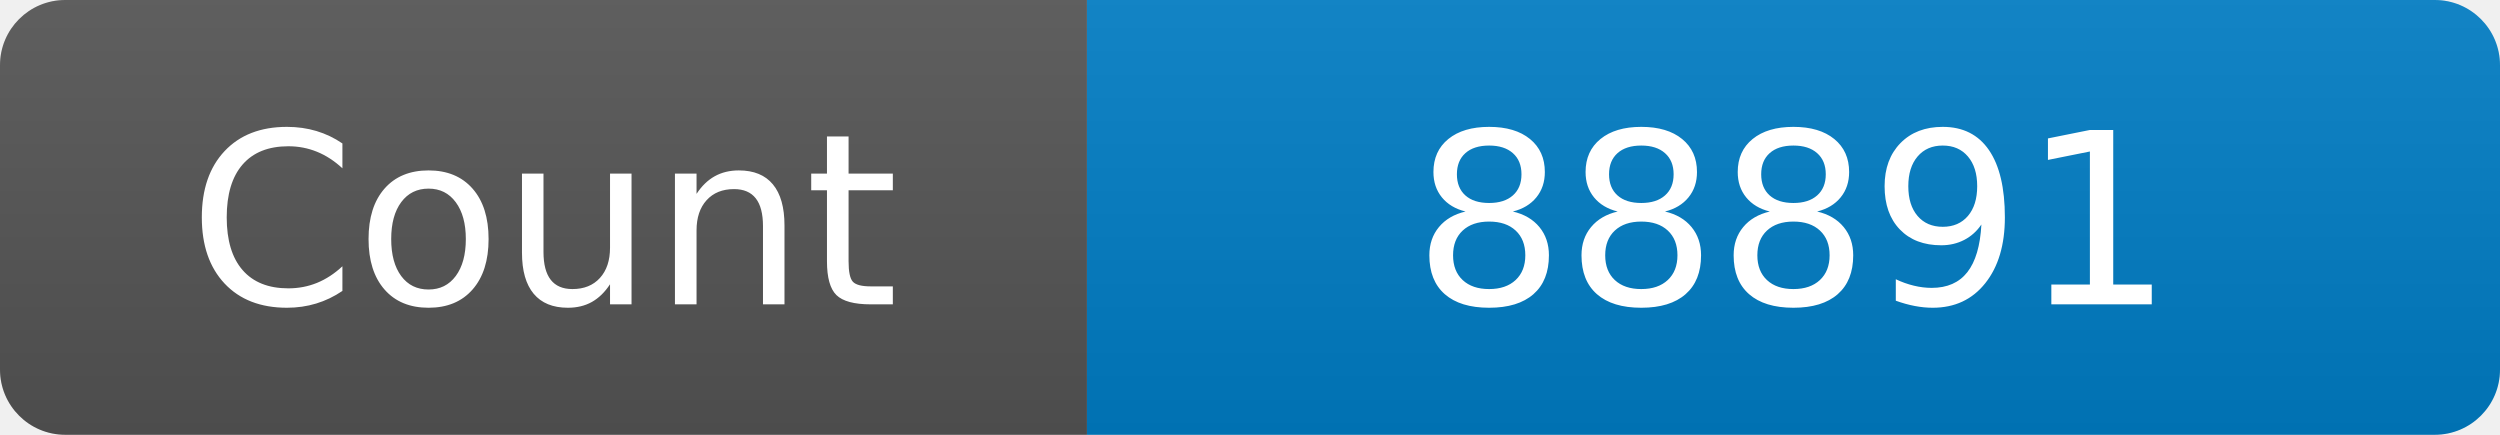
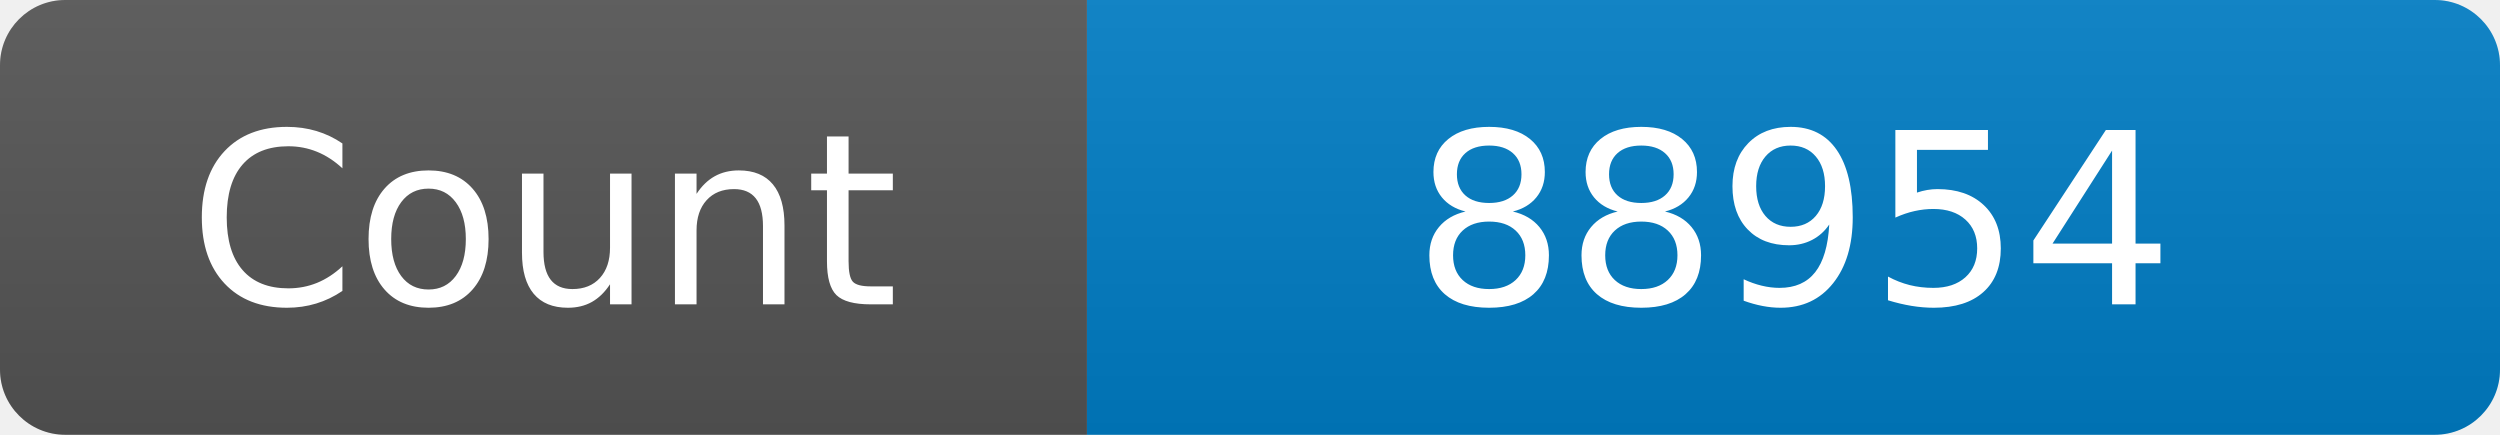
<svg xmlns="http://www.w3.org/2000/svg" width="115" height="20" role="img" aria-label="Maintained?: yes">
  <linearGradient id="s" x2="0" y2="100%">
    <stop offset="0" stop-color="#bbb" stop-opacity=".1" />
    <stop offset="1" stop-opacity=".1" />
  </linearGradient>
  <clipPath id="r">
    <rect width="115" height="20" rx="3" fill="#fff" />
  </clipPath>
  <g clip-path="url(#r)">
    <rect width="50" height="20" fill="#555" />
    <rect x="50" width="160" height="20" fill="#007ec6" />
    <rect width="115" height="20" fill="url(#s)" />
  </g>
  <g fill="#fff" text-anchor="middle" font-family="Verdana,Geneva,DejaVu Sans,sans-serif" font-size="110">
    <text x="250" y="140" transform="scale(.1)" fill="#fff">Count</text>
-     <text x="825" y="140" transform="scale(.1)" fill="#fff">88891</text>
+     <text x="825" y="140" transform="scale(.1)" fill="#fff">88954</text>
  </g>
</svg>
